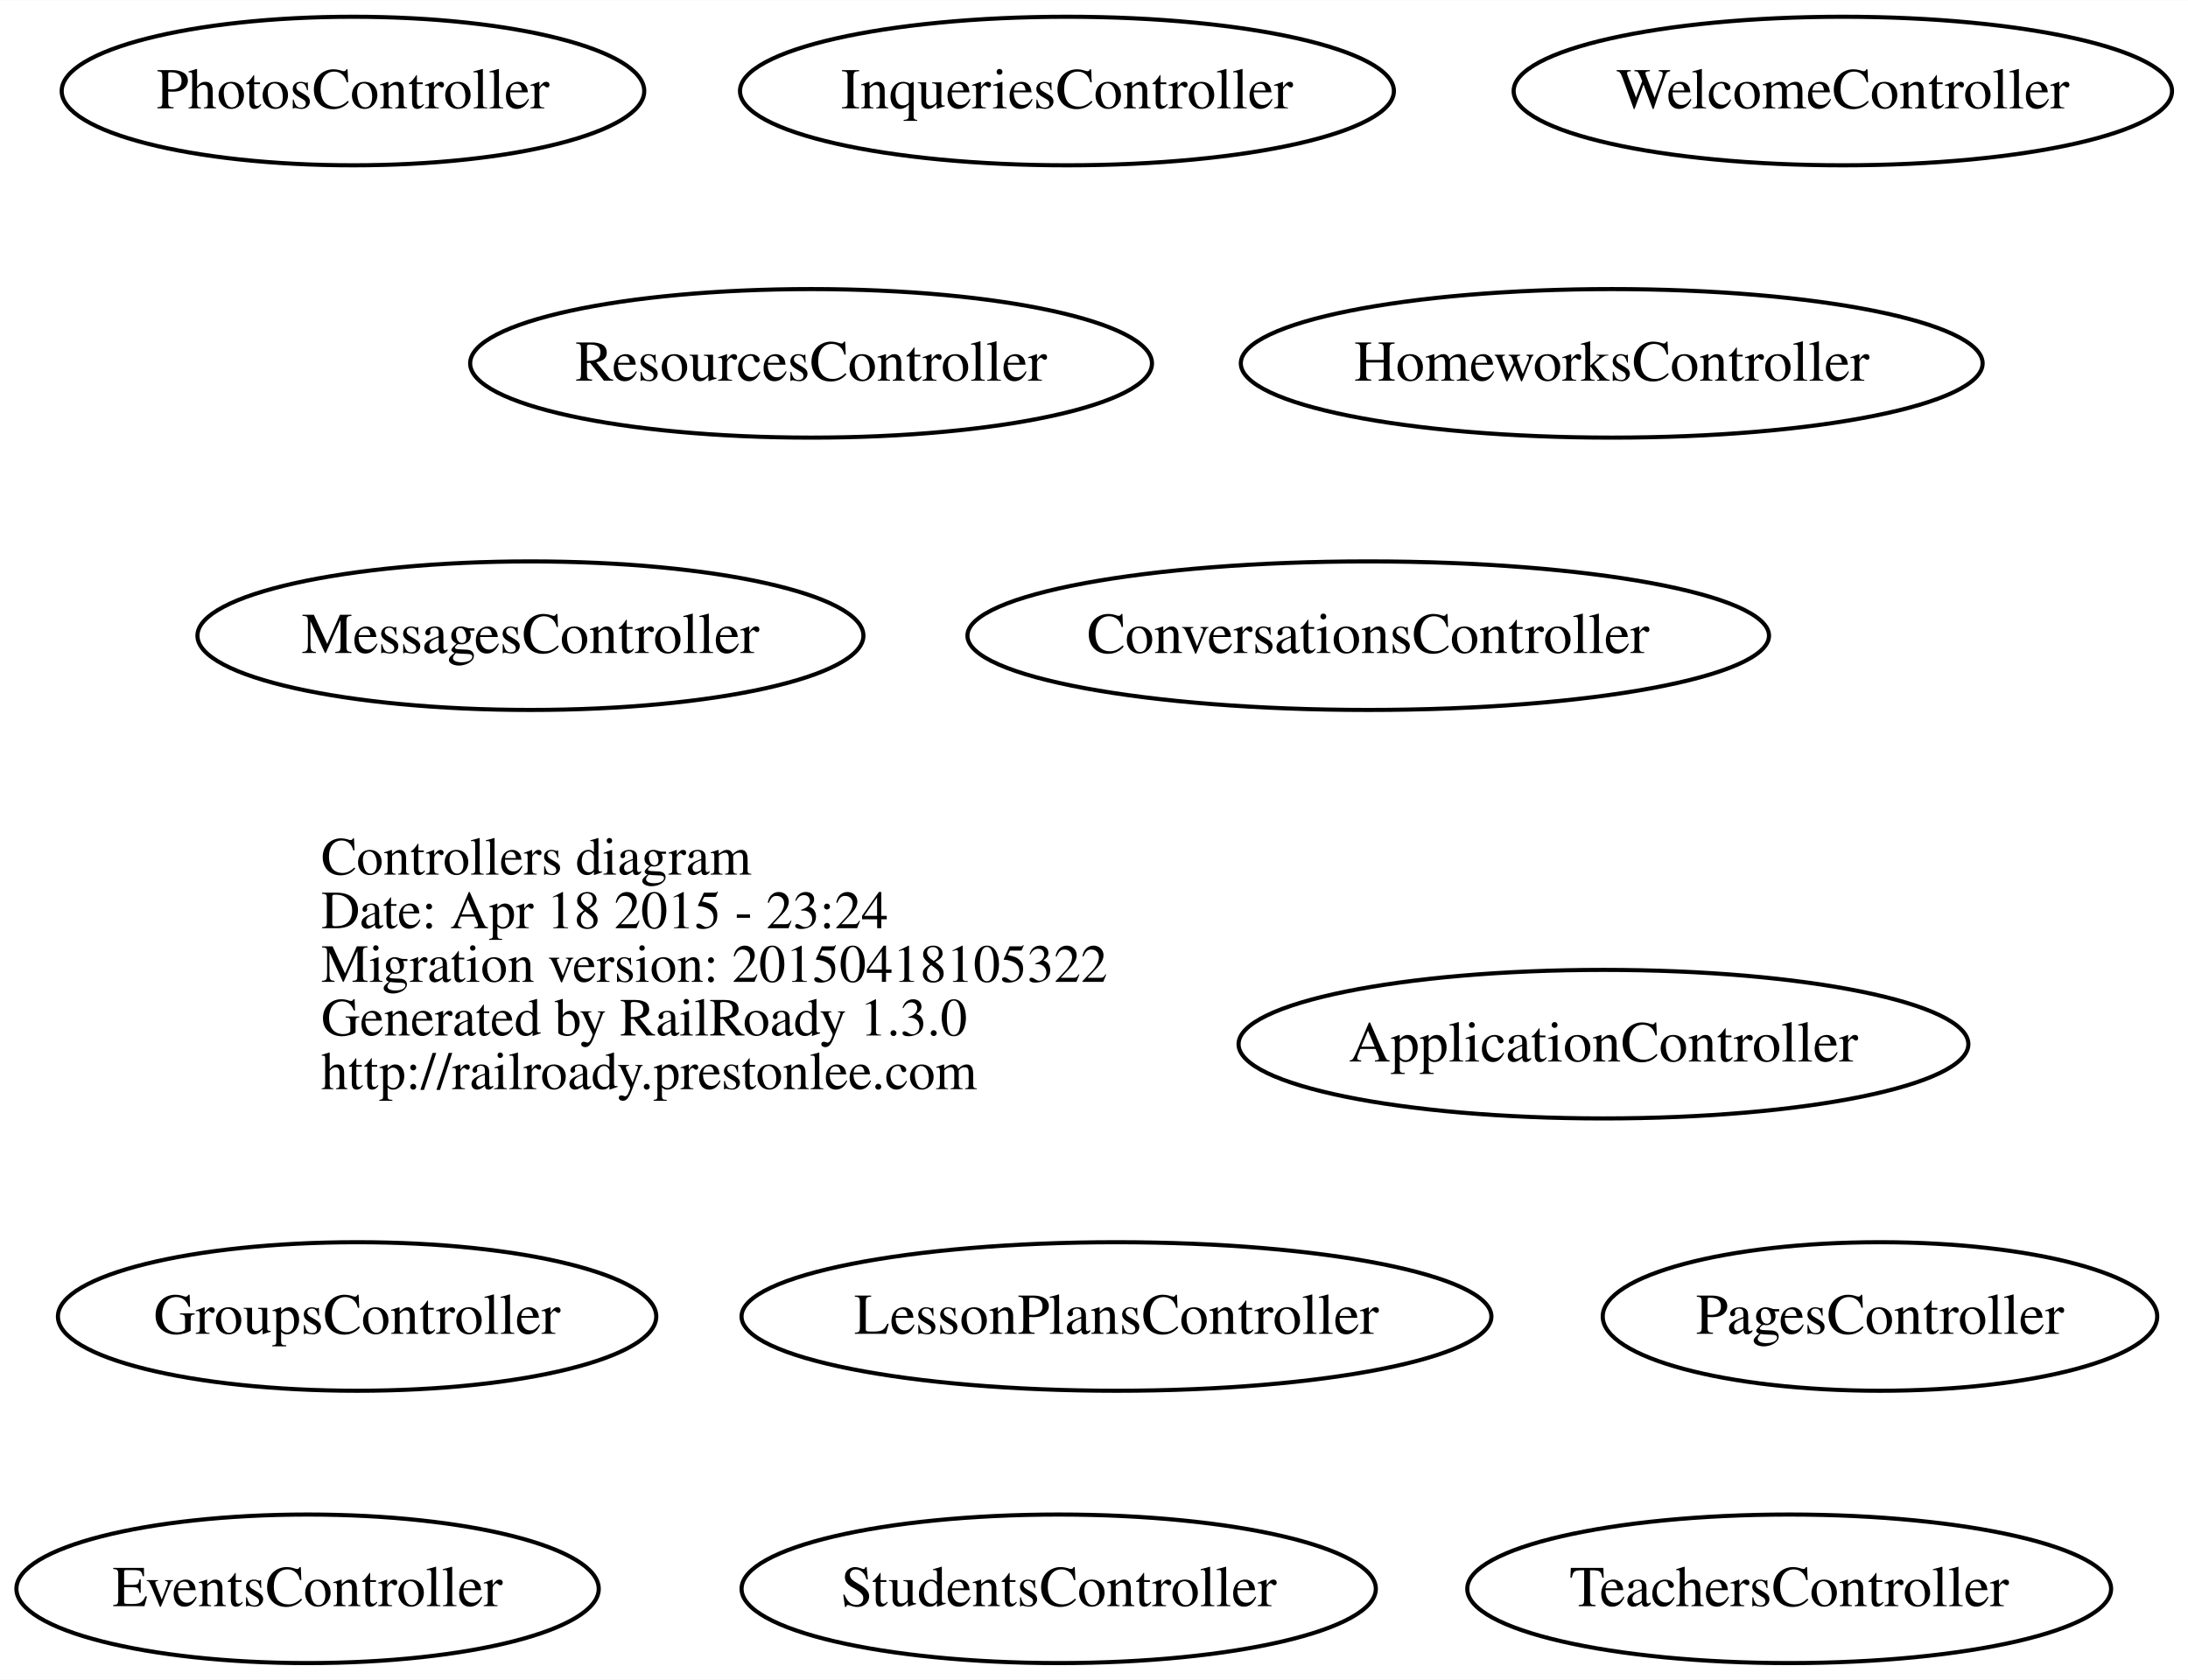
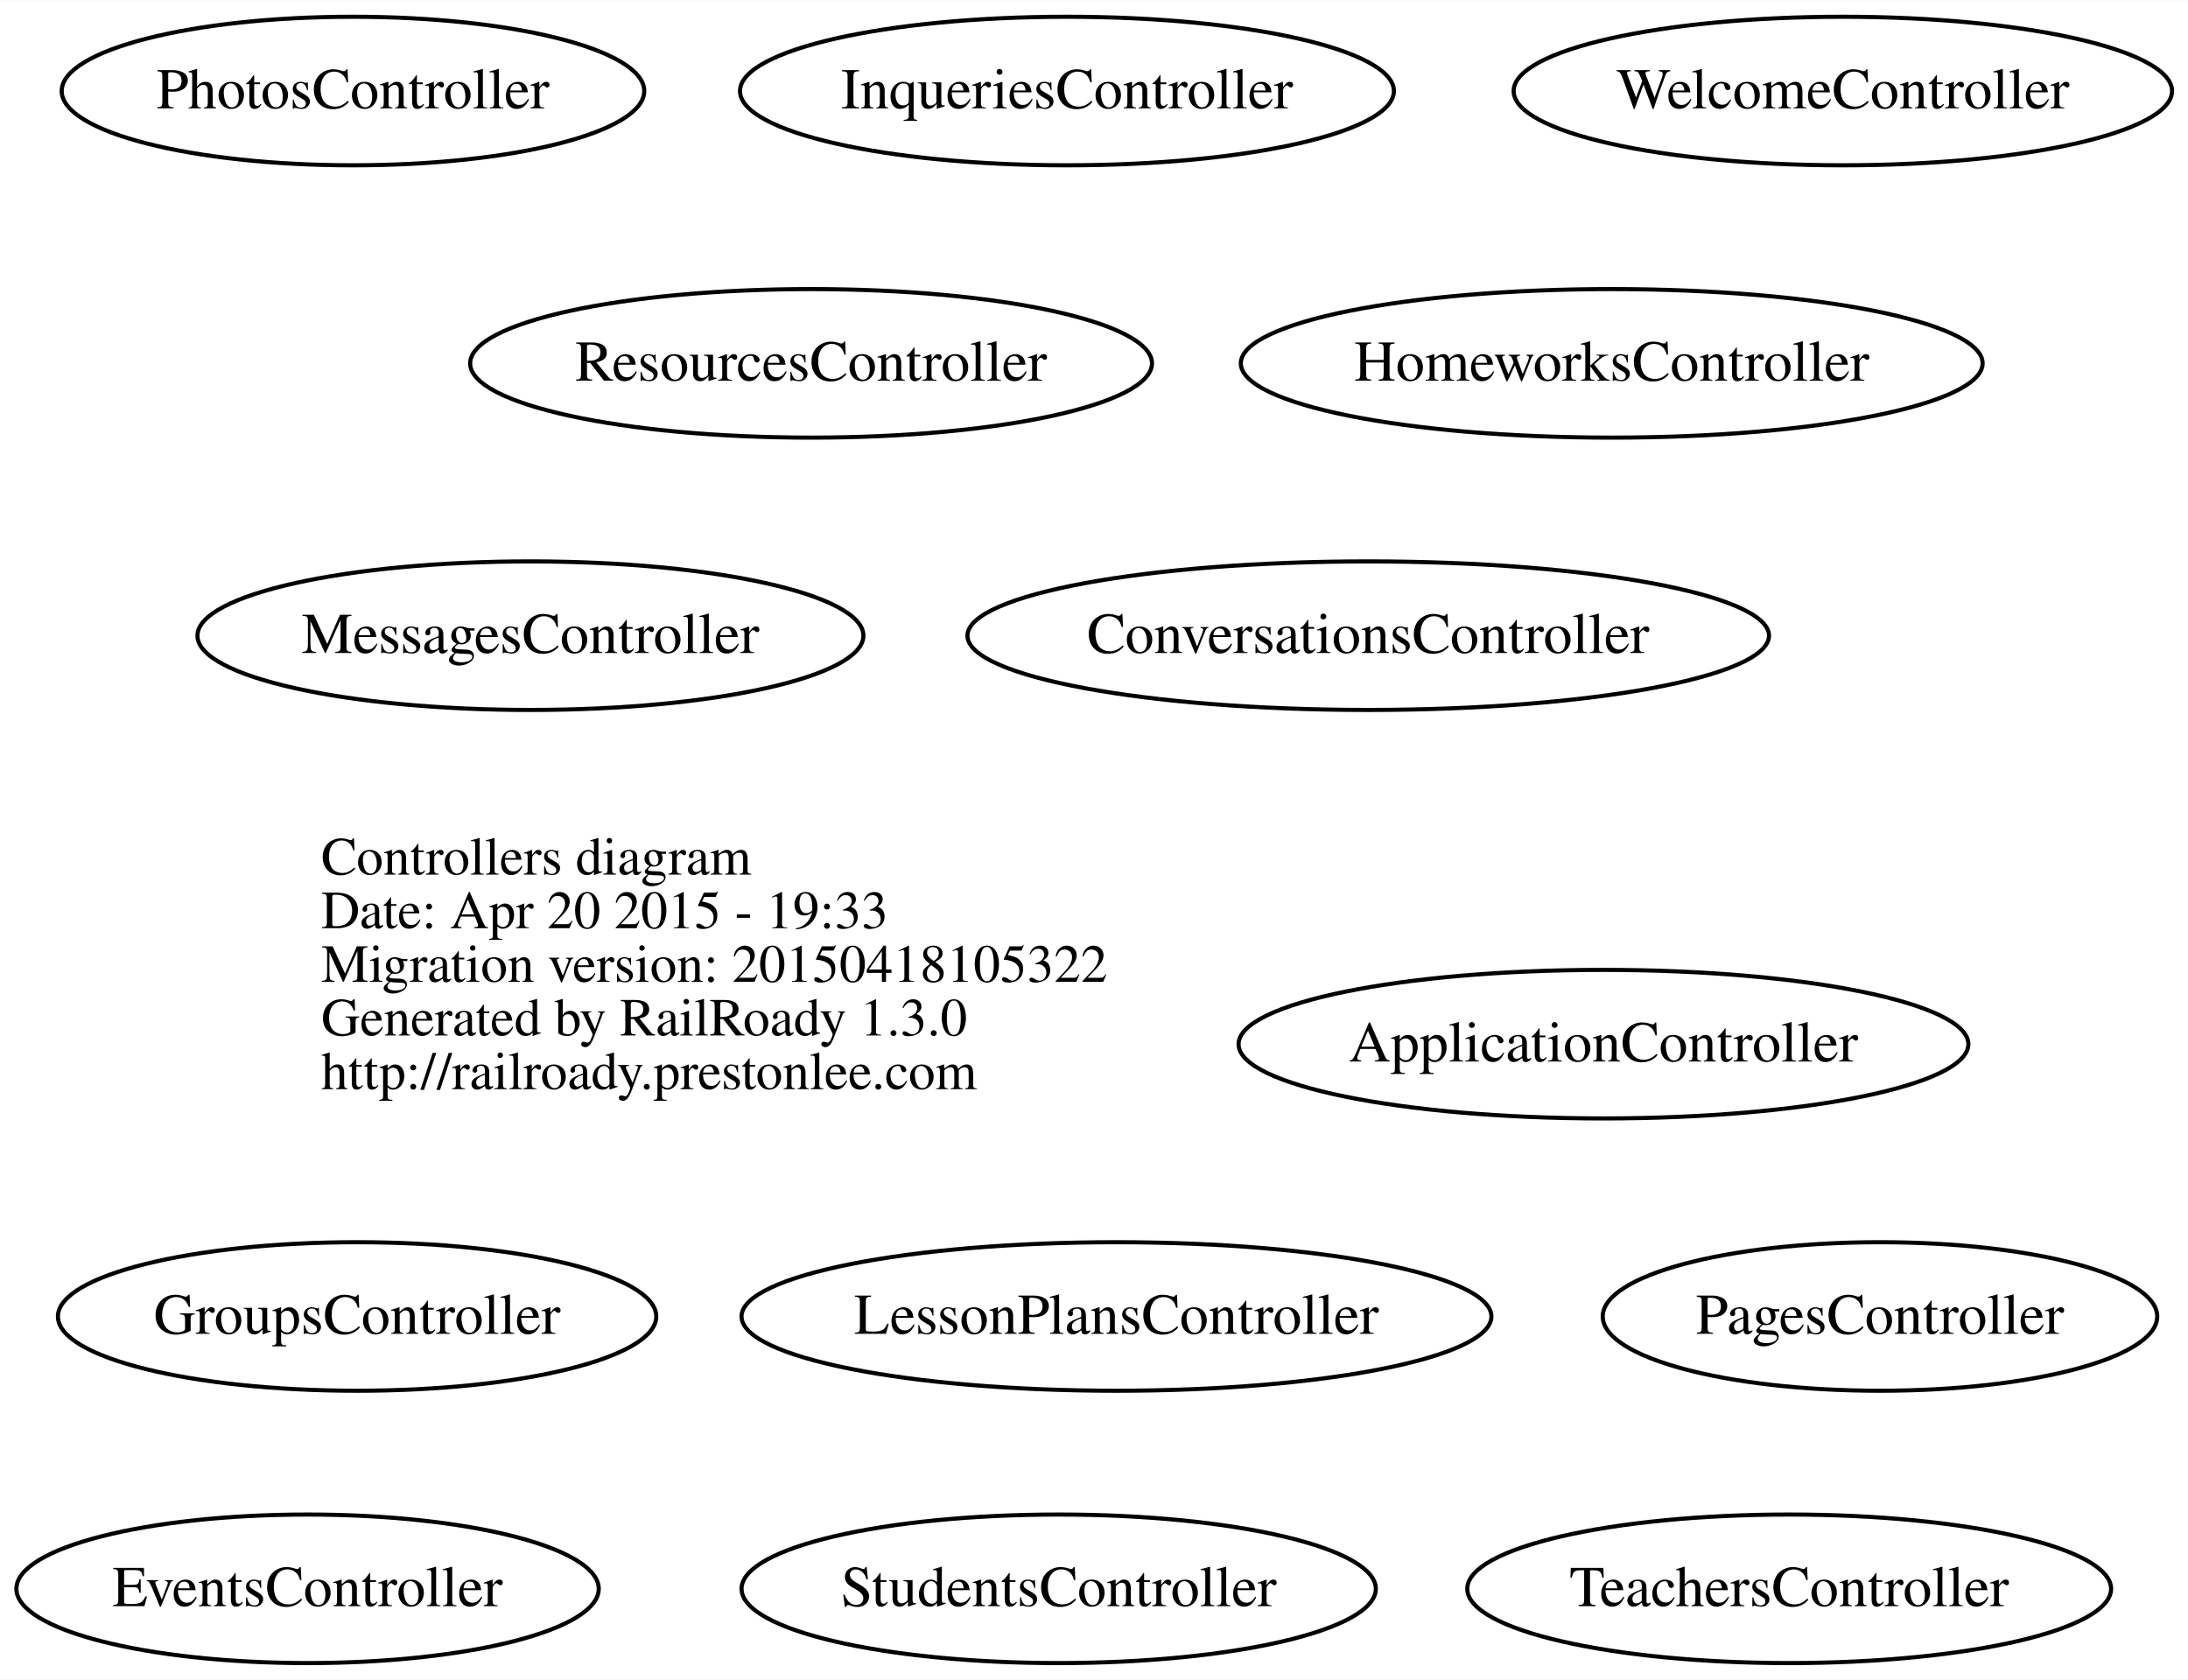
<svg xmlns="http://www.w3.org/2000/svg" width="530pt" height="407pt" viewBox="0.00 0.00 530.16 407.00">
  <g id="graph0" class="graph" transform="scale(1 1) rotate(0) translate(179.526 227)">
    <polygon fill="white" stroke="none" points="-179.526,180 -179.526,-227 350.633,-227 350.633,180 -179.526,180" />
    <g id="node1" class="node">
      <text text-anchor="start" x="-101.688" y="-15.1" font-family="Times,serif" font-size="13.00">Controllers diagram</text>
-       <text text-anchor="start" x="-101.688" y="-2.1" font-family="Times,serif" font-size="13.00">Date: Apr 18 2015 - 23:24</text>
+       <text text-anchor="start" x="-101.688" y="-2.1" font-family="Times,serif" font-size="13.00">Date: Apr 20 2015 - 19:33</text>
      <text text-anchor="start" x="-101.688" y="10.9" font-family="Times,serif" font-size="13.00">Migration version: 20150418105322</text>
      <text text-anchor="start" x="-101.688" y="23.9" font-family="Times,serif" font-size="13.00">Generated by RailRoady 1.3.0</text>
      <text text-anchor="start" x="-101.688" y="36.9" font-family="Times,serif" font-size="13.00">http://railroady.prestonlee.com</text>
    </g>
    <g id="node2" class="node">
      <ellipse fill="none" stroke="black" cx="209" cy="26" rx="88.417" ry="18" />
      <text text-anchor="middle" x="209" y="30.2" font-family="Times,serif" font-size="14.00">ApplicationController</text>
    </g>
    <g id="node3" class="node">
      <ellipse fill="none" stroke="black" cx="152" cy="-73" rx="97.112" ry="18" />
      <text text-anchor="middle" x="152" y="-68.8" font-family="Times,serif" font-size="14.00">ConversationsController</text>
    </g>
    <g id="node4" class="node">
      <ellipse fill="none" stroke="black" cx="-105" cy="158" rx="70.551" ry="18" />
      <text text-anchor="middle" x="-105" y="162.2" font-family="Times,serif" font-size="14.00">EventsController</text>
    </g>
    <g id="node5" class="node">
      <ellipse fill="none" stroke="black" cx="-93" cy="92" rx="72.489" ry="18" />
      <text text-anchor="middle" x="-93" y="96.2" font-family="Times,serif" font-size="14.00">GroupsController</text>
    </g>
    <g id="node6" class="node">
      <ellipse fill="none" stroke="black" cx="211" cy="-139" rx="89.871" ry="18" />
      <text text-anchor="middle" x="211" y="-134.8" font-family="Times,serif" font-size="14.00">HomeworksController</text>
    </g>
    <g id="node7" class="node">
      <ellipse fill="none" stroke="black" cx="79" cy="-205" rx="79.221" ry="18" />
      <text text-anchor="middle" x="79" y="-200.8" font-family="Times,serif" font-size="14.00">InqueriesController</text>
    </g>
    <g id="node8" class="node">
      <ellipse fill="none" stroke="black" cx="91" cy="92" rx="90.848" ry="18" />
      <text text-anchor="middle" x="91" y="96.2" font-family="Times,serif" font-size="14.00">LessonPlansController</text>
    </g>
    <g id="node9" class="node">
      <ellipse fill="none" stroke="black" cx="-51" cy="-73" rx="80.683" ry="18" />
      <text text-anchor="middle" x="-51" y="-68.8" font-family="Times,serif" font-size="14.00">MessagesController</text>
    </g>
    <g id="node10" class="node">
      <ellipse fill="none" stroke="black" cx="276" cy="92" rx="67.177" ry="18" />
      <text text-anchor="middle" x="276" y="96.2" font-family="Times,serif" font-size="14.00">PagesController</text>
    </g>
    <g id="node11" class="node">
      <ellipse fill="none" stroke="black" cx="-94" cy="-205" rx="70.577" ry="18" />
      <text text-anchor="middle" x="-94" y="-200.8" font-family="Times,serif" font-size="14.00">PhotosController</text>
    </g>
    <g id="node12" class="node">
      <ellipse fill="none" stroke="black" cx="17" cy="-139" rx="82.605" ry="18" />
      <text text-anchor="middle" x="17" y="-134.8" font-family="Times,serif" font-size="14.00">ResourcesController</text>
    </g>
    <g id="node13" class="node">
      <ellipse fill="none" stroke="black" cx="77" cy="158" rx="76.842" ry="18" />
      <text text-anchor="middle" x="77" y="162.2" font-family="Times,serif" font-size="14.00">StudentsController</text>
    </g>
    <g id="node14" class="node">
      <ellipse fill="none" stroke="black" cx="254" cy="158" rx="78.001" ry="18" />
      <text text-anchor="middle" x="254" y="162.2" font-family="Times,serif" font-size="14.00">TeachersController</text>
    </g>
    <g id="node15" class="node">
      <ellipse fill="none" stroke="black" cx="267" cy="-205" rx="79.765" ry="18" />
      <text text-anchor="middle" x="267" y="-200.8" font-family="Times,serif" font-size="14.00">WelcomeController</text>
    </g>
  </g>
</svg>
